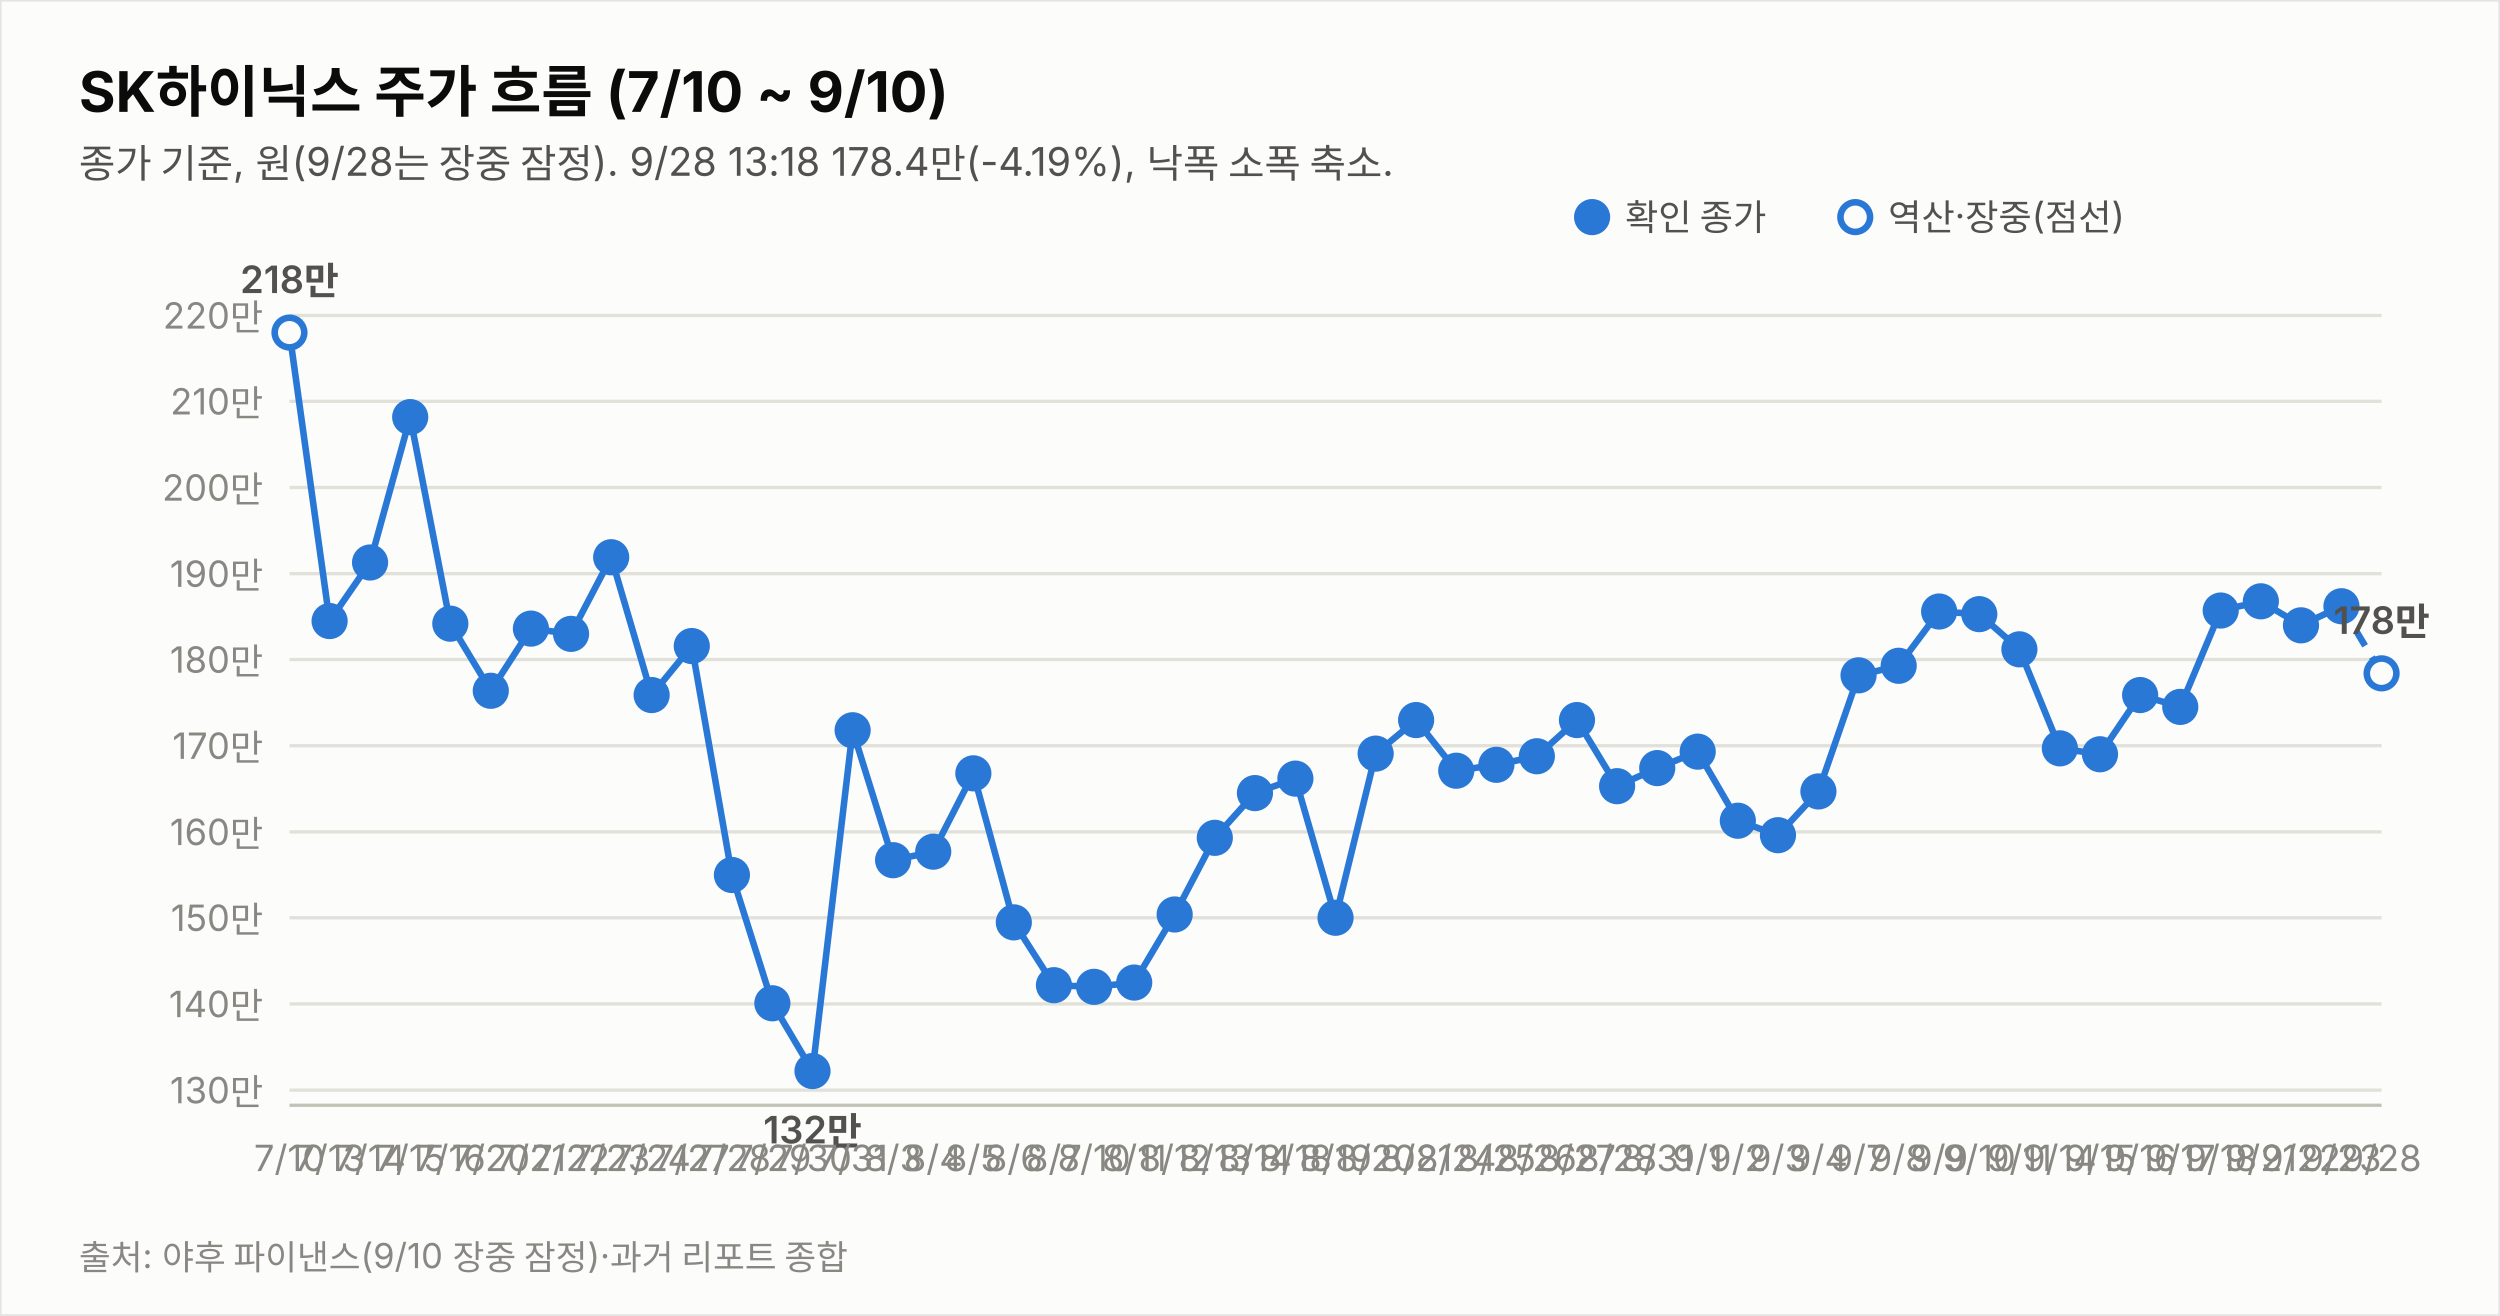
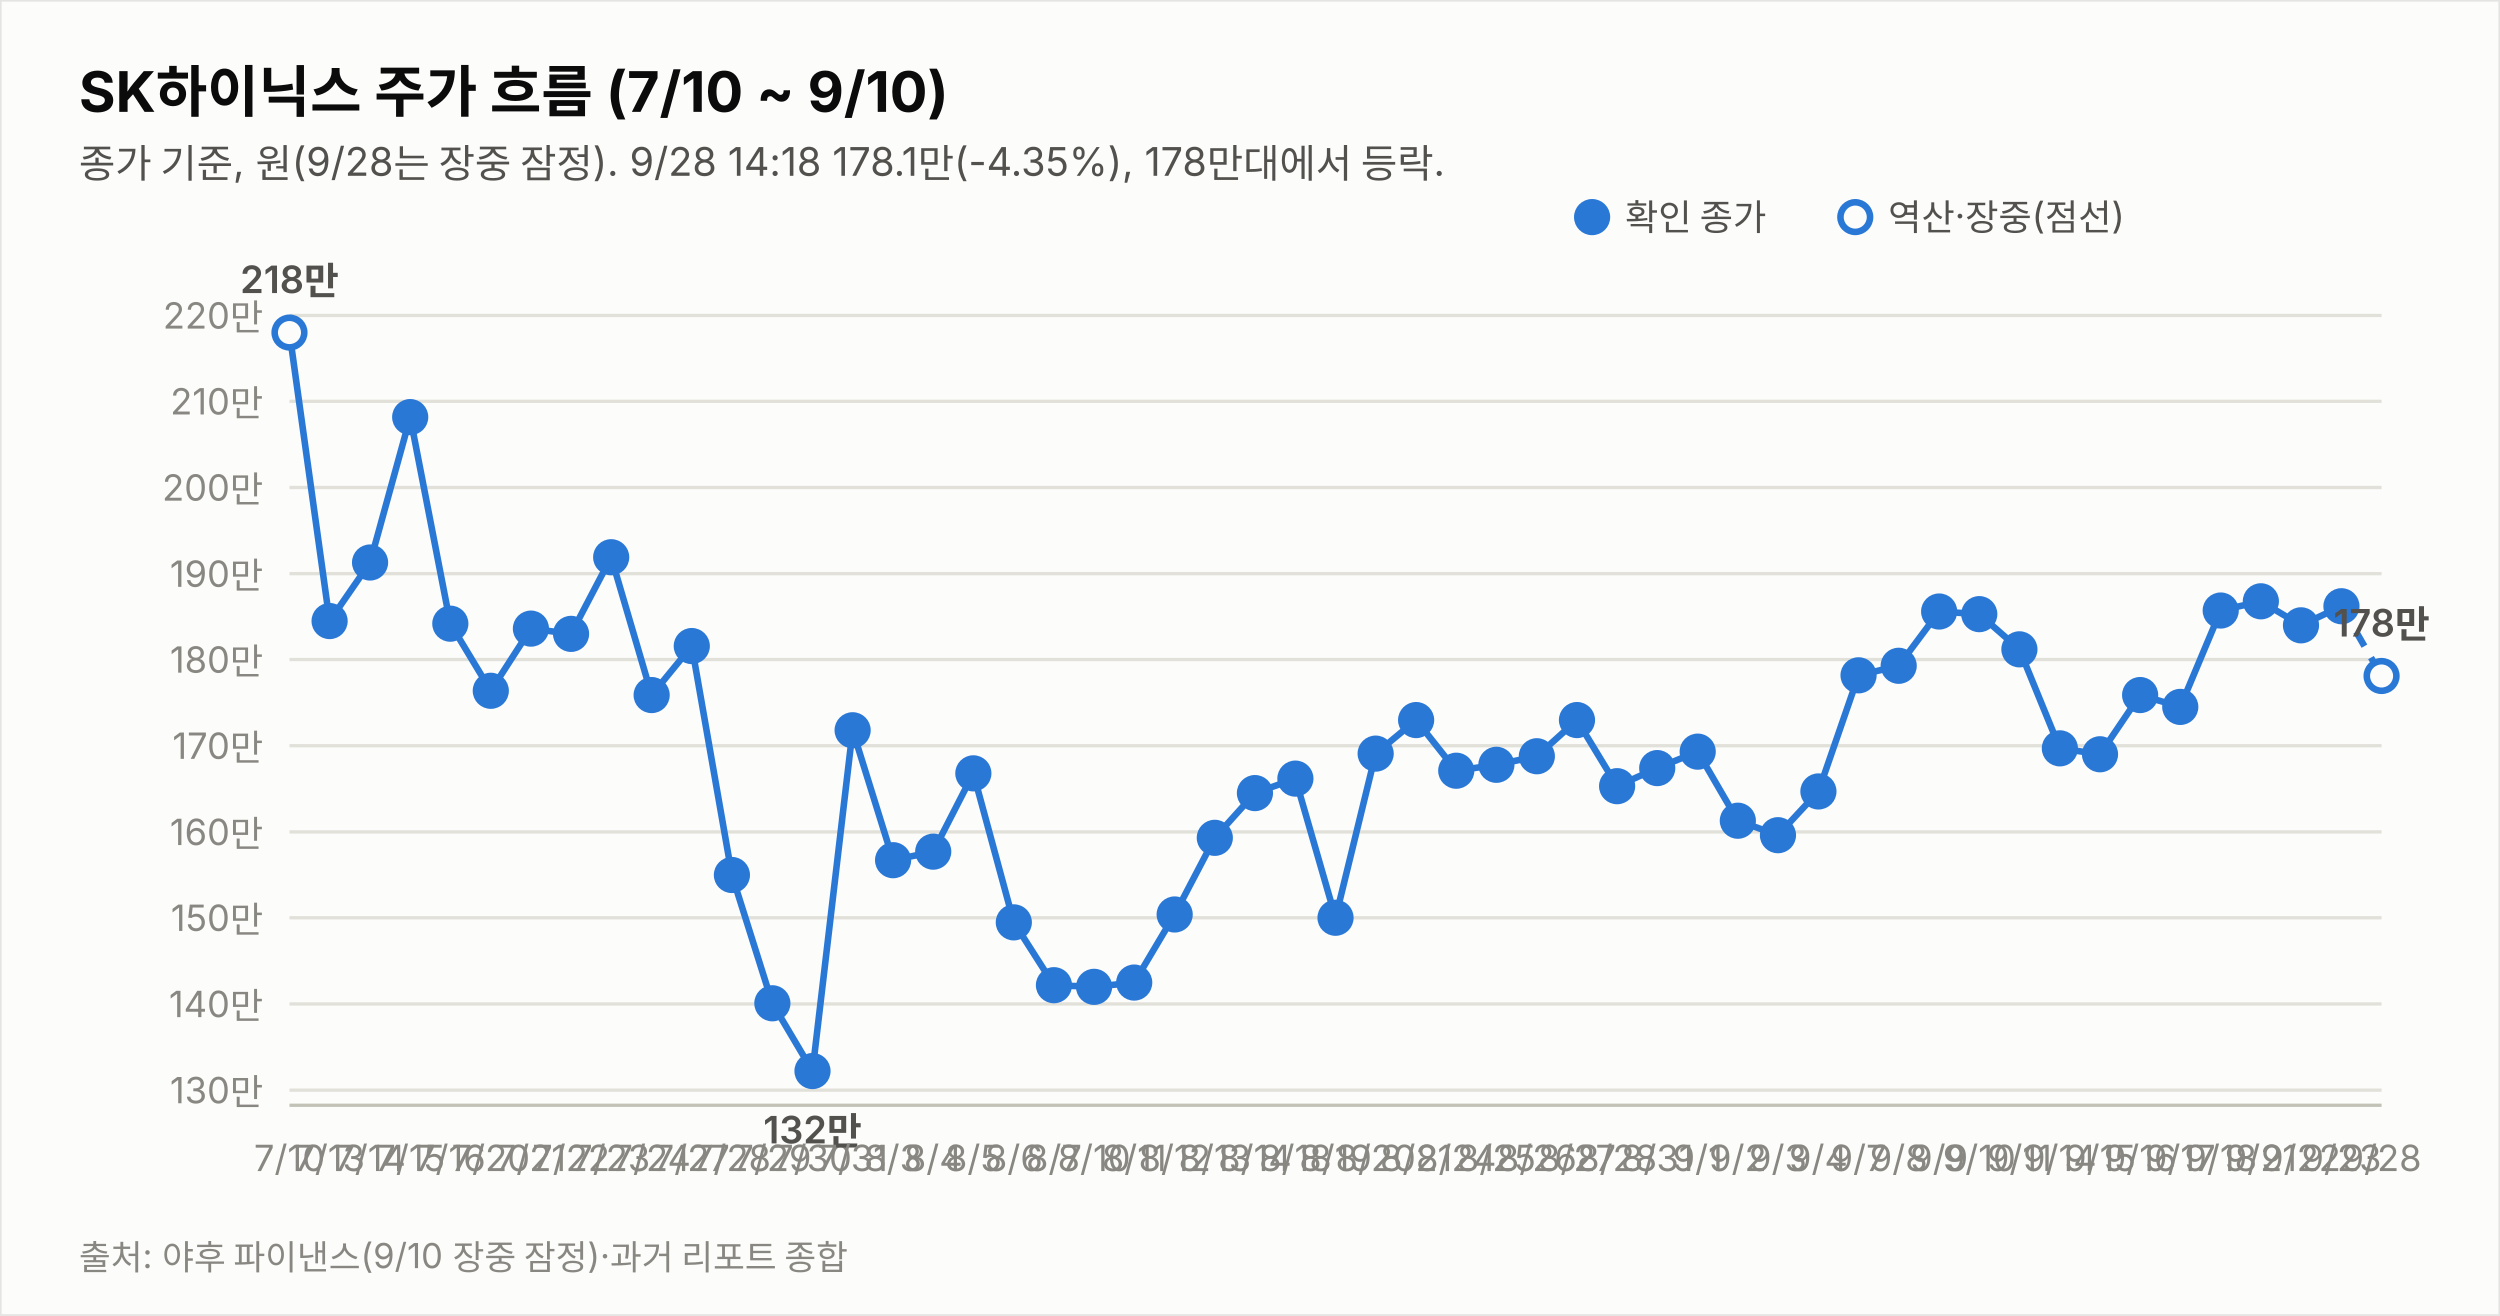
<svg xmlns="http://www.w3.org/2000/svg" width="760" height="400" viewBox="0 0 760 400" font-family="system-ui,-apple-system,&quot;Segoe UI&quot;,&quot;Malgun Gothic&quot;,&quot;Apple SD Gothic Neo&quot;,sans-serif">
  <rect width="760" height="400" fill="#fcfcfb" stroke="rgba(11,11,11,0.10)" />
  <text x="24" y="34" font-size="17" font-weight="700" fill="#0b0b0b">SK하이닉스 주가 흐름 (7/10 ~ 9/10)</text>
-   <text x="24" y="54" font-size="12" fill="#52514e">종가 기준, 원(9/28는 장중 잠정). 9/28 13:18 178.4만(-4.19%), 낙폭 소폭 축소.</text>
+   <text x="24" y="54" font-size="12" fill="#52514e">종가 기준, 원(9/28는 장중 잠정). 9/28 14:18 178.1만(-4.35%), 178만대에서 등락.</text>
  <line x1="88" y1="331.4" x2="724" y2="331.4" stroke="#e1e0d9" stroke-width="1" />
  <text x="80" y="335.4" font-size="11" fill="#898781" text-anchor="end" style="font-variant-numeric:tabular-nums">130만</text>
  <line x1="88" y1="305.2" x2="724" y2="305.2" stroke="#e1e0d9" stroke-width="1" />
  <text x="80" y="309.2" font-size="11" fill="#898781" text-anchor="end" style="font-variant-numeric:tabular-nums">140만</text>
  <line x1="88" y1="279.0" x2="724" y2="279.0" stroke="#e1e0d9" stroke-width="1" />
  <text x="80" y="283.0" font-size="11" fill="#898781" text-anchor="end" style="font-variant-numeric:tabular-nums">150만</text>
  <line x1="88" y1="252.9" x2="724" y2="252.9" stroke="#e1e0d9" stroke-width="1" />
  <text x="80" y="256.9" font-size="11" fill="#898781" text-anchor="end" style="font-variant-numeric:tabular-nums">160만</text>
  <line x1="88" y1="226.7" x2="724" y2="226.7" stroke="#e1e0d9" stroke-width="1" />
  <text x="80" y="230.7" font-size="11" fill="#898781" text-anchor="end" style="font-variant-numeric:tabular-nums">170만</text>
  <line x1="88" y1="200.5" x2="724" y2="200.5" stroke="#e1e0d9" stroke-width="1" />
  <text x="80" y="204.5" font-size="11" fill="#898781" text-anchor="end" style="font-variant-numeric:tabular-nums">180만</text>
  <line x1="88" y1="174.4" x2="724" y2="174.4" stroke="#e1e0d9" stroke-width="1" />
  <text x="80" y="178.4" font-size="11" fill="#898781" text-anchor="end" style="font-variant-numeric:tabular-nums">190만</text>
  <line x1="88" y1="148.2" x2="724" y2="148.2" stroke="#e1e0d9" stroke-width="1" />
  <text x="80" y="152.2" font-size="11" fill="#898781" text-anchor="end" style="font-variant-numeric:tabular-nums">200만</text>
  <line x1="88" y1="122.0" x2="724" y2="122.0" stroke="#e1e0d9" stroke-width="1" />
  <text x="80" y="126.0" font-size="11" fill="#898781" text-anchor="end" style="font-variant-numeric:tabular-nums">210만</text>
  <line x1="88" y1="95.9" x2="724" y2="95.9" stroke="#e1e0d9" stroke-width="1" />
  <text x="80" y="99.9" font-size="11" fill="#898781" text-anchor="end" style="font-variant-numeric:tabular-nums">220만</text>
  <line x1="88" y1="336" x2="724" y2="336" stroke="#c3c2b7" stroke-width="1" />
  <path d="M88.0,101.1 L100.2,188.8 L112.5,171.0 L124.7,126.8 L136.9,189.6 L149.2,210.0 L161.4,191.1 L173.6,192.7 L185.8,169.4 L198.1,211.3 L210.3,196.4 L222.5,266.0 L234.8,305.0 L247.0,325.6 L259.2,222.0 L271.5,261.5 L283.7,258.9 L295.9,235.1 L308.2,280.4 L320.4,299.5 L332.6,300.0 L344.8,298.7 L357.1,278.0 L369.3,254.7 L381.5,241.1 L393.8,236.7 L406.0,279.0 L418.2,229.1 L430.5,218.9 L442.7,234.3 L454.9,232.5 L467.2,229.9 L479.4,218.9 L491.6,239.0 L503.8,233.5 L516.1,228.5 L528.3,249.5 L540.5,253.9 L552.8,240.6 L565.0,205.3 L577.2,202.4 L589.5,185.9 L601.7,186.7 L613.9,197.4 L626.2,227.5 L638.4,229.3 L650.6,211.3 L662.8,214.9 L675.1,185.6 L687.3,182.8 L699.5,190.1 L711.8,184.3" fill="none" stroke="#2a78d6" stroke-width="2" />
-   <path d="M711.8,184.3 L724.0,204.7" fill="none" stroke="#2a78d6" stroke-width="2" stroke-dasharray="5 4" />
+   <path d="M711.8,184.3 L724.0,205.5" fill="none" stroke="#2a78d6" stroke-width="2" stroke-dasharray="5 4" />
  <circle cx="88.0" cy="101.1" r="4.5" fill="#fcfcfb" stroke="#2a78d6" stroke-width="2" />
  <text x="88.0" y="356" font-size="11" fill="#898781" text-anchor="middle">7/10</text>
  <text x="88.0" y="89.1" font-size="11.5" font-weight="600" fill="#52514e" text-anchor="middle" style="font-variant-numeric:tabular-nums">218만</text>
  <circle cx="100.2" cy="188.8" r="4.5" fill="#2a78d6" stroke="#2a78d6" stroke-width="2" />
  <text x="100.2" y="356" font-size="11" fill="#898781" text-anchor="middle">7/13</text>
  <circle cx="112.5" cy="171.0" r="4.5" fill="#2a78d6" stroke="#2a78d6" stroke-width="2" />
  <text x="112.5" y="356" font-size="11" fill="#898781" text-anchor="middle">7/14</text>
  <circle cx="124.7" cy="126.8" r="4.5" fill="#2a78d6" stroke="#2a78d6" stroke-width="2" />
  <text x="124.7" y="356" font-size="11" fill="#898781" text-anchor="middle">7/15</text>
  <circle cx="136.9" cy="189.6" r="4.5" fill="#2a78d6" stroke="#2a78d6" stroke-width="2" />
  <text x="136.9" y="356" font-size="11" fill="#898781" text-anchor="middle">7/16</text>
  <circle cx="149.2" cy="210.0" r="4.5" fill="#2a78d6" stroke="#2a78d6" stroke-width="2" />
  <text x="149.2" y="356" font-size="11" fill="#898781" text-anchor="middle">7/20</text>
  <circle cx="161.4" cy="191.1" r="4.5" fill="#2a78d6" stroke="#2a78d6" stroke-width="2" />
  <text x="161.4" y="356" font-size="11" fill="#898781" text-anchor="middle">7/21</text>
  <circle cx="173.6" cy="192.7" r="4.5" fill="#2a78d6" stroke="#2a78d6" stroke-width="2" />
  <text x="173.6" y="356" font-size="11" fill="#898781" text-anchor="middle">7/22</text>
  <circle cx="185.8" cy="169.4" r="4.5" fill="#2a78d6" stroke="#2a78d6" stroke-width="2" />
  <text x="185.8" y="356" font-size="11" fill="#898781" text-anchor="middle">7/23</text>
  <circle cx="198.1" cy="211.3" r="4.5" fill="#2a78d6" stroke="#2a78d6" stroke-width="2" />
  <text x="198.1" y="356" font-size="11" fill="#898781" text-anchor="middle">7/24</text>
  <circle cx="210.3" cy="196.4" r="4.5" fill="#2a78d6" stroke="#2a78d6" stroke-width="2" />
  <text x="210.3" y="356" font-size="11" fill="#898781" text-anchor="middle">7/27</text>
  <circle cx="222.5" cy="266.0" r="4.5" fill="#2a78d6" stroke="#2a78d6" stroke-width="2" />
  <text x="222.5" y="356" font-size="11" fill="#898781" text-anchor="middle">7/28</text>
  <circle cx="234.8" cy="305.0" r="4.5" fill="#2a78d6" stroke="#2a78d6" stroke-width="2" />
  <text x="234.8" y="356" font-size="11" fill="#898781" text-anchor="middle">7/29</text>
  <circle cx="247.0" cy="325.6" r="4.5" fill="#2a78d6" stroke="#2a78d6" stroke-width="2" />
  <text x="247.0" y="356" font-size="11" fill="#898781" text-anchor="middle">7/30</text>
  <text x="247.0" y="347.6" font-size="11.5" font-weight="600" fill="#52514e" text-anchor="middle" style="font-variant-numeric:tabular-nums">132만</text>
  <circle cx="259.2" cy="222.0" r="4.5" fill="#2a78d6" stroke="#2a78d6" stroke-width="2" />
  <text x="259.2" y="356" font-size="11" fill="#898781" text-anchor="middle">7/31</text>
  <circle cx="271.5" cy="261.5" r="4.5" fill="#2a78d6" stroke="#2a78d6" stroke-width="2" />
  <text x="271.5" y="356" font-size="11" fill="#898781" text-anchor="middle">8/3</text>
  <circle cx="283.7" cy="258.9" r="4.5" fill="#2a78d6" stroke="#2a78d6" stroke-width="2" />
  <text x="283.7" y="356" font-size="11" fill="#898781" text-anchor="middle">8/4</text>
  <circle cx="295.9" cy="235.1" r="4.5" fill="#2a78d6" stroke="#2a78d6" stroke-width="2" />
  <text x="295.9" y="356" font-size="11" fill="#898781" text-anchor="middle">8/5</text>
  <circle cx="308.2" cy="280.4" r="4.5" fill="#2a78d6" stroke="#2a78d6" stroke-width="2" />
  <text x="308.2" y="356" font-size="11" fill="#898781" text-anchor="middle">8/6</text>
  <circle cx="320.4" cy="299.5" r="4.5" fill="#2a78d6" stroke="#2a78d6" stroke-width="2" />
  <text x="320.4" y="356" font-size="11" fill="#898781" text-anchor="middle">8/7</text>
  <circle cx="332.6" cy="300.0" r="4.5" fill="#2a78d6" stroke="#2a78d6" stroke-width="2" />
  <text x="332.6" y="356" font-size="11" fill="#898781" text-anchor="middle">8/10</text>
  <circle cx="344.8" cy="298.7" r="4.5" fill="#2a78d6" stroke="#2a78d6" stroke-width="2" />
  <text x="344.8" y="356" font-size="11" fill="#898781" text-anchor="middle">8/11</text>
  <circle cx="357.1" cy="278.0" r="4.5" fill="#2a78d6" stroke="#2a78d6" stroke-width="2" />
  <text x="357.1" y="356" font-size="11" fill="#898781" text-anchor="middle">8/12</text>
  <circle cx="369.3" cy="254.7" r="4.5" fill="#2a78d6" stroke="#2a78d6" stroke-width="2" />
  <text x="369.3" y="356" font-size="11" fill="#898781" text-anchor="middle">8/13</text>
  <circle cx="381.5" cy="241.1" r="4.5" fill="#2a78d6" stroke="#2a78d6" stroke-width="2" />
  <text x="381.5" y="356" font-size="11" fill="#898781" text-anchor="middle">8/14</text>
  <circle cx="393.8" cy="236.7" r="4.5" fill="#2a78d6" stroke="#2a78d6" stroke-width="2" />
  <text x="393.8" y="356" font-size="11" fill="#898781" text-anchor="middle">8/18</text>
  <circle cx="406.0" cy="279.0" r="4.5" fill="#2a78d6" stroke="#2a78d6" stroke-width="2" />
  <text x="406.0" y="356" font-size="11" fill="#898781" text-anchor="middle">8/19</text>
  <circle cx="418.2" cy="229.1" r="4.5" fill="#2a78d6" stroke="#2a78d6" stroke-width="2" />
  <text x="418.2" y="356" font-size="11" fill="#898781" text-anchor="middle">8/20</text>
  <circle cx="430.5" cy="218.9" r="4.5" fill="#2a78d6" stroke="#2a78d6" stroke-width="2" />
  <text x="430.5" y="356" font-size="11" fill="#898781" text-anchor="middle">8/21</text>
  <circle cx="442.7" cy="234.3" r="4.5" fill="#2a78d6" stroke="#2a78d6" stroke-width="2" />
  <text x="442.7" y="356" font-size="11" fill="#898781" text-anchor="middle">8/24</text>
  <circle cx="454.9" cy="232.5" r="4.5" fill="#2a78d6" stroke="#2a78d6" stroke-width="2" />
  <text x="454.9" y="356" font-size="11" fill="#898781" text-anchor="middle">8/25</text>
  <circle cx="467.2" cy="229.9" r="4.5" fill="#2a78d6" stroke="#2a78d6" stroke-width="2" />
  <text x="467.2" y="356" font-size="11" fill="#898781" text-anchor="middle">8/26</text>
  <circle cx="479.4" cy="218.9" r="4.5" fill="#2a78d6" stroke="#2a78d6" stroke-width="2" />
  <text x="479.4" y="356" font-size="11" fill="#898781" text-anchor="middle">8/27</text>
  <circle cx="491.6" cy="239.0" r="4.5" fill="#2a78d6" stroke="#2a78d6" stroke-width="2" />
  <text x="491.6" y="356" font-size="11" fill="#898781" text-anchor="middle">8/28</text>
  <circle cx="503.8" cy="233.5" r="4.5" fill="#2a78d6" stroke="#2a78d6" stroke-width="2" />
  <text x="503.8" y="356" font-size="11" fill="#898781" text-anchor="middle">8/31</text>
  <circle cx="516.1" cy="228.5" r="4.5" fill="#2a78d6" stroke="#2a78d6" stroke-width="2" />
  <text x="516.1" y="356" font-size="11" fill="#898781" text-anchor="middle">9/1</text>
  <circle cx="528.3" cy="249.5" r="4.5" fill="#2a78d6" stroke="#2a78d6" stroke-width="2" />
  <text x="528.3" y="356" font-size="11" fill="#898781" text-anchor="middle">9/2</text>
  <circle cx="540.5" cy="253.9" r="4.5" fill="#2a78d6" stroke="#2a78d6" stroke-width="2" />
  <text x="540.5" y="356" font-size="11" fill="#898781" text-anchor="middle">9/3</text>
  <circle cx="552.8" cy="240.6" r="4.5" fill="#2a78d6" stroke="#2a78d6" stroke-width="2" />
  <text x="552.8" y="356" font-size="11" fill="#898781" text-anchor="middle">9/4</text>
  <circle cx="565.0" cy="205.3" r="4.5" fill="#2a78d6" stroke="#2a78d6" stroke-width="2" />
  <text x="565.0" y="356" font-size="11" fill="#898781" text-anchor="middle">9/7</text>
  <circle cx="577.2" cy="202.4" r="4.5" fill="#2a78d6" stroke="#2a78d6" stroke-width="2" />
  <text x="577.2" y="356" font-size="11" fill="#898781" text-anchor="middle">9/8</text>
  <circle cx="589.5" cy="185.9" r="4.5" fill="#2a78d6" stroke="#2a78d6" stroke-width="2" />
  <text x="589.5" y="356" font-size="11" fill="#898781" text-anchor="middle">9/9</text>
  <circle cx="601.7" cy="186.7" r="4.5" fill="#2a78d6" stroke="#2a78d6" stroke-width="2" />
  <text x="601.7" y="356" font-size="11" fill="#898781" text-anchor="middle">9/10</text>
  <circle cx="613.9" cy="197.4" r="4.5" fill="#2a78d6" stroke="#2a78d6" stroke-width="2" />
  <text x="613.9" y="356" font-size="11" fill="#898781" text-anchor="middle">9/11</text>
  <circle cx="626.2" cy="227.5" r="4.5" fill="#2a78d6" stroke="#2a78d6" stroke-width="2" />
  <text x="626.2" y="356" font-size="11" fill="#898781" text-anchor="middle">9/14</text>
  <circle cx="638.4" cy="229.3" r="4.5" fill="#2a78d6" stroke="#2a78d6" stroke-width="2" />
  <text x="638.4" y="356" font-size="11" fill="#898781" text-anchor="middle">9/15</text>
  <circle cx="650.6" cy="211.3" r="4.5" fill="#2a78d6" stroke="#2a78d6" stroke-width="2" />
  <text x="650.6" y="356" font-size="11" fill="#898781" text-anchor="middle">9/16</text>
  <circle cx="662.8" cy="214.9" r="4.5" fill="#2a78d6" stroke="#2a78d6" stroke-width="2" />
  <text x="662.8" y="356" font-size="11" fill="#898781" text-anchor="middle">9/17</text>
  <circle cx="675.1" cy="185.6" r="4.5" fill="#2a78d6" stroke="#2a78d6" stroke-width="2" />
  <text x="675.1" y="356" font-size="11" fill="#898781" text-anchor="middle">9/18</text>
  <circle cx="687.3" cy="182.8" r="4.5" fill="#2a78d6" stroke="#2a78d6" stroke-width="2" />
  <text x="687.3" y="356" font-size="11" fill="#898781" text-anchor="middle">9/21</text>
  <circle cx="699.5" cy="190.1" r="4.5" fill="#2a78d6" stroke="#2a78d6" stroke-width="2" />
  <text x="699.5" y="356" font-size="11" fill="#898781" text-anchor="middle">9/22</text>
  <circle cx="711.8" cy="184.3" r="4.5" fill="#2a78d6" stroke="#2a78d6" stroke-width="2" />
  <text x="711.8" y="356" font-size="11" fill="#898781" text-anchor="middle">9/23</text>
-   <circle cx="724.0" cy="204.7" r="4.5" fill="#fcfcfb" stroke="#2a78d6" stroke-width="2" />
+   <circle cx="724.0" cy="205.5" r="4.5" fill="#fcfcfb" stroke="#2a78d6" stroke-width="2" />
  <text x="724.0" y="356" font-size="11" fill="#898781" text-anchor="middle">9/28</text>
-   <text x="724.0" y="192.7" font-size="11.5" font-weight="600" fill="#52514e" text-anchor="middle" style="font-variant-numeric:tabular-nums">178만</text>
+   <text x="724.0" y="193.5" font-size="11.5" font-weight="600" fill="#52514e" text-anchor="middle" style="font-variant-numeric:tabular-nums">178만</text>
  <circle cx="484" cy="66" r="4.5" fill="#2a78d6" stroke="#2a78d6" stroke-width="2" />
  <text x="494" y="70" font-size="11" fill="#52514e">확인 종가</text>
  <circle cx="564" cy="66" r="4.5" fill="#fcfcfb" stroke="#2a78d6" stroke-width="2" />
  <text x="574" y="70" font-size="11" fill="#52514e">역산·장중(점선)</text>
  <text x="24" y="386" font-size="10.5" fill="#898781">출처: 야후 파이낸스(9/10 장중 잠정)·과거 리포트 종합</text>
</svg>
